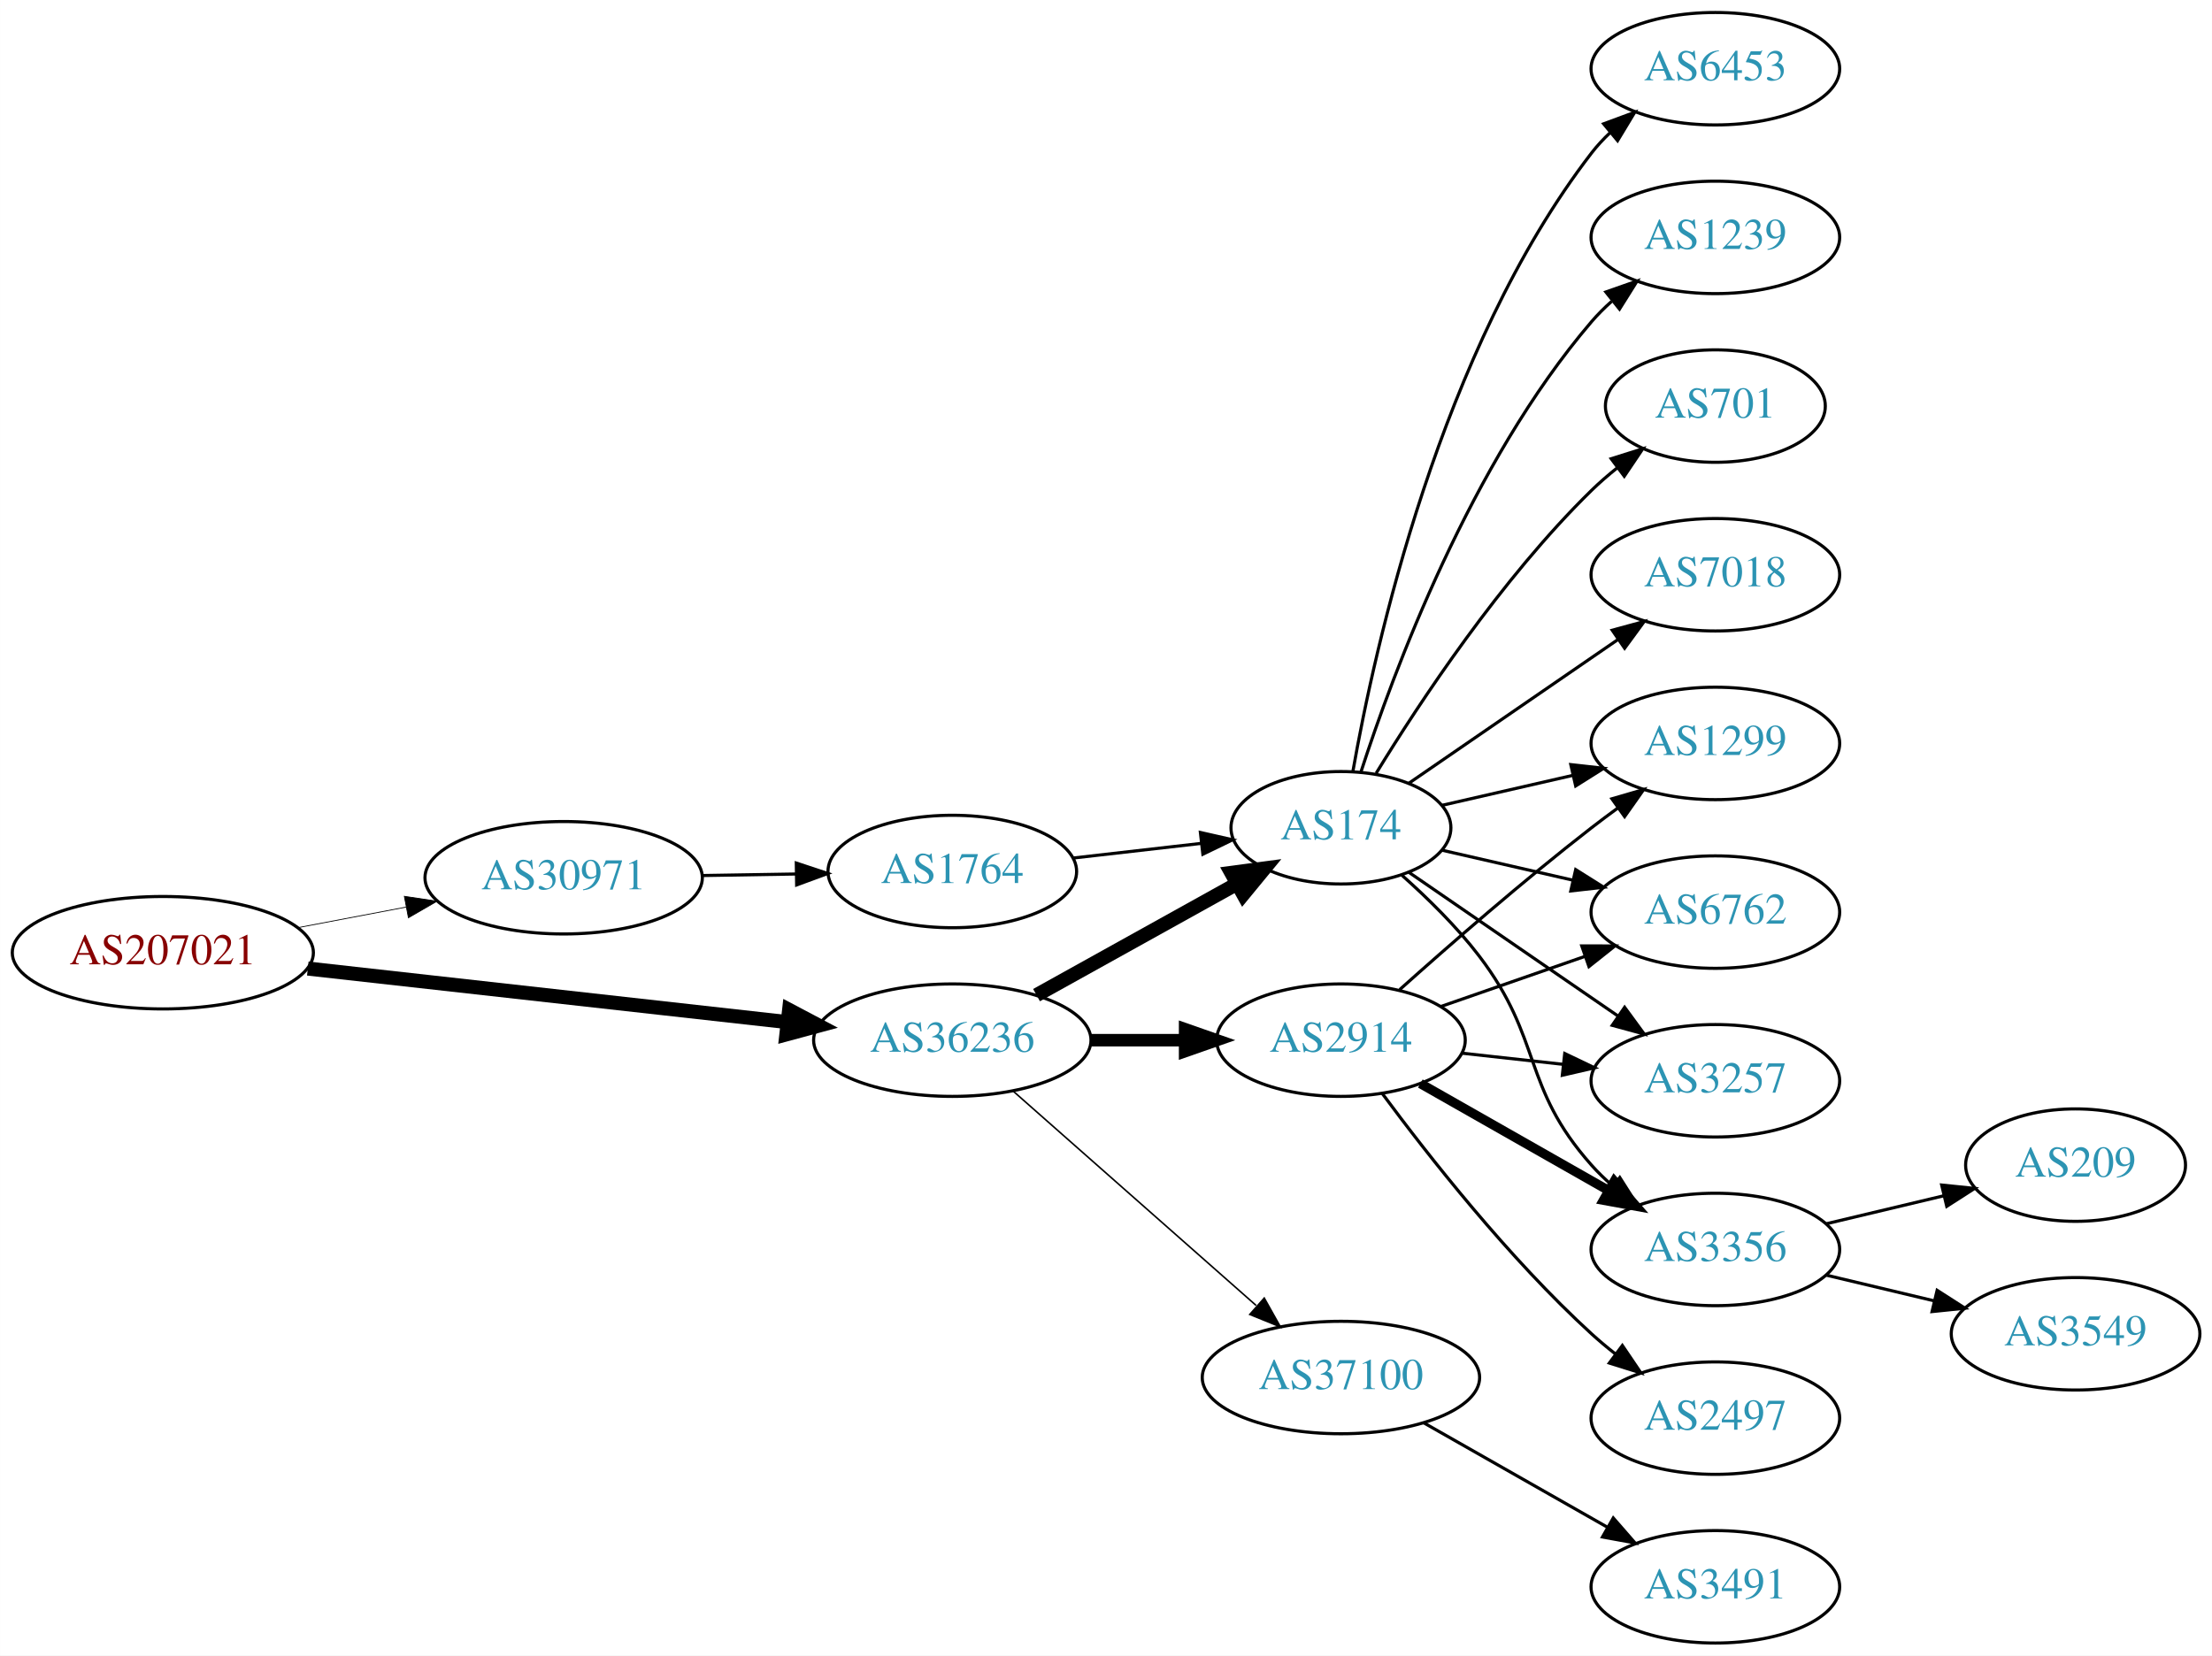
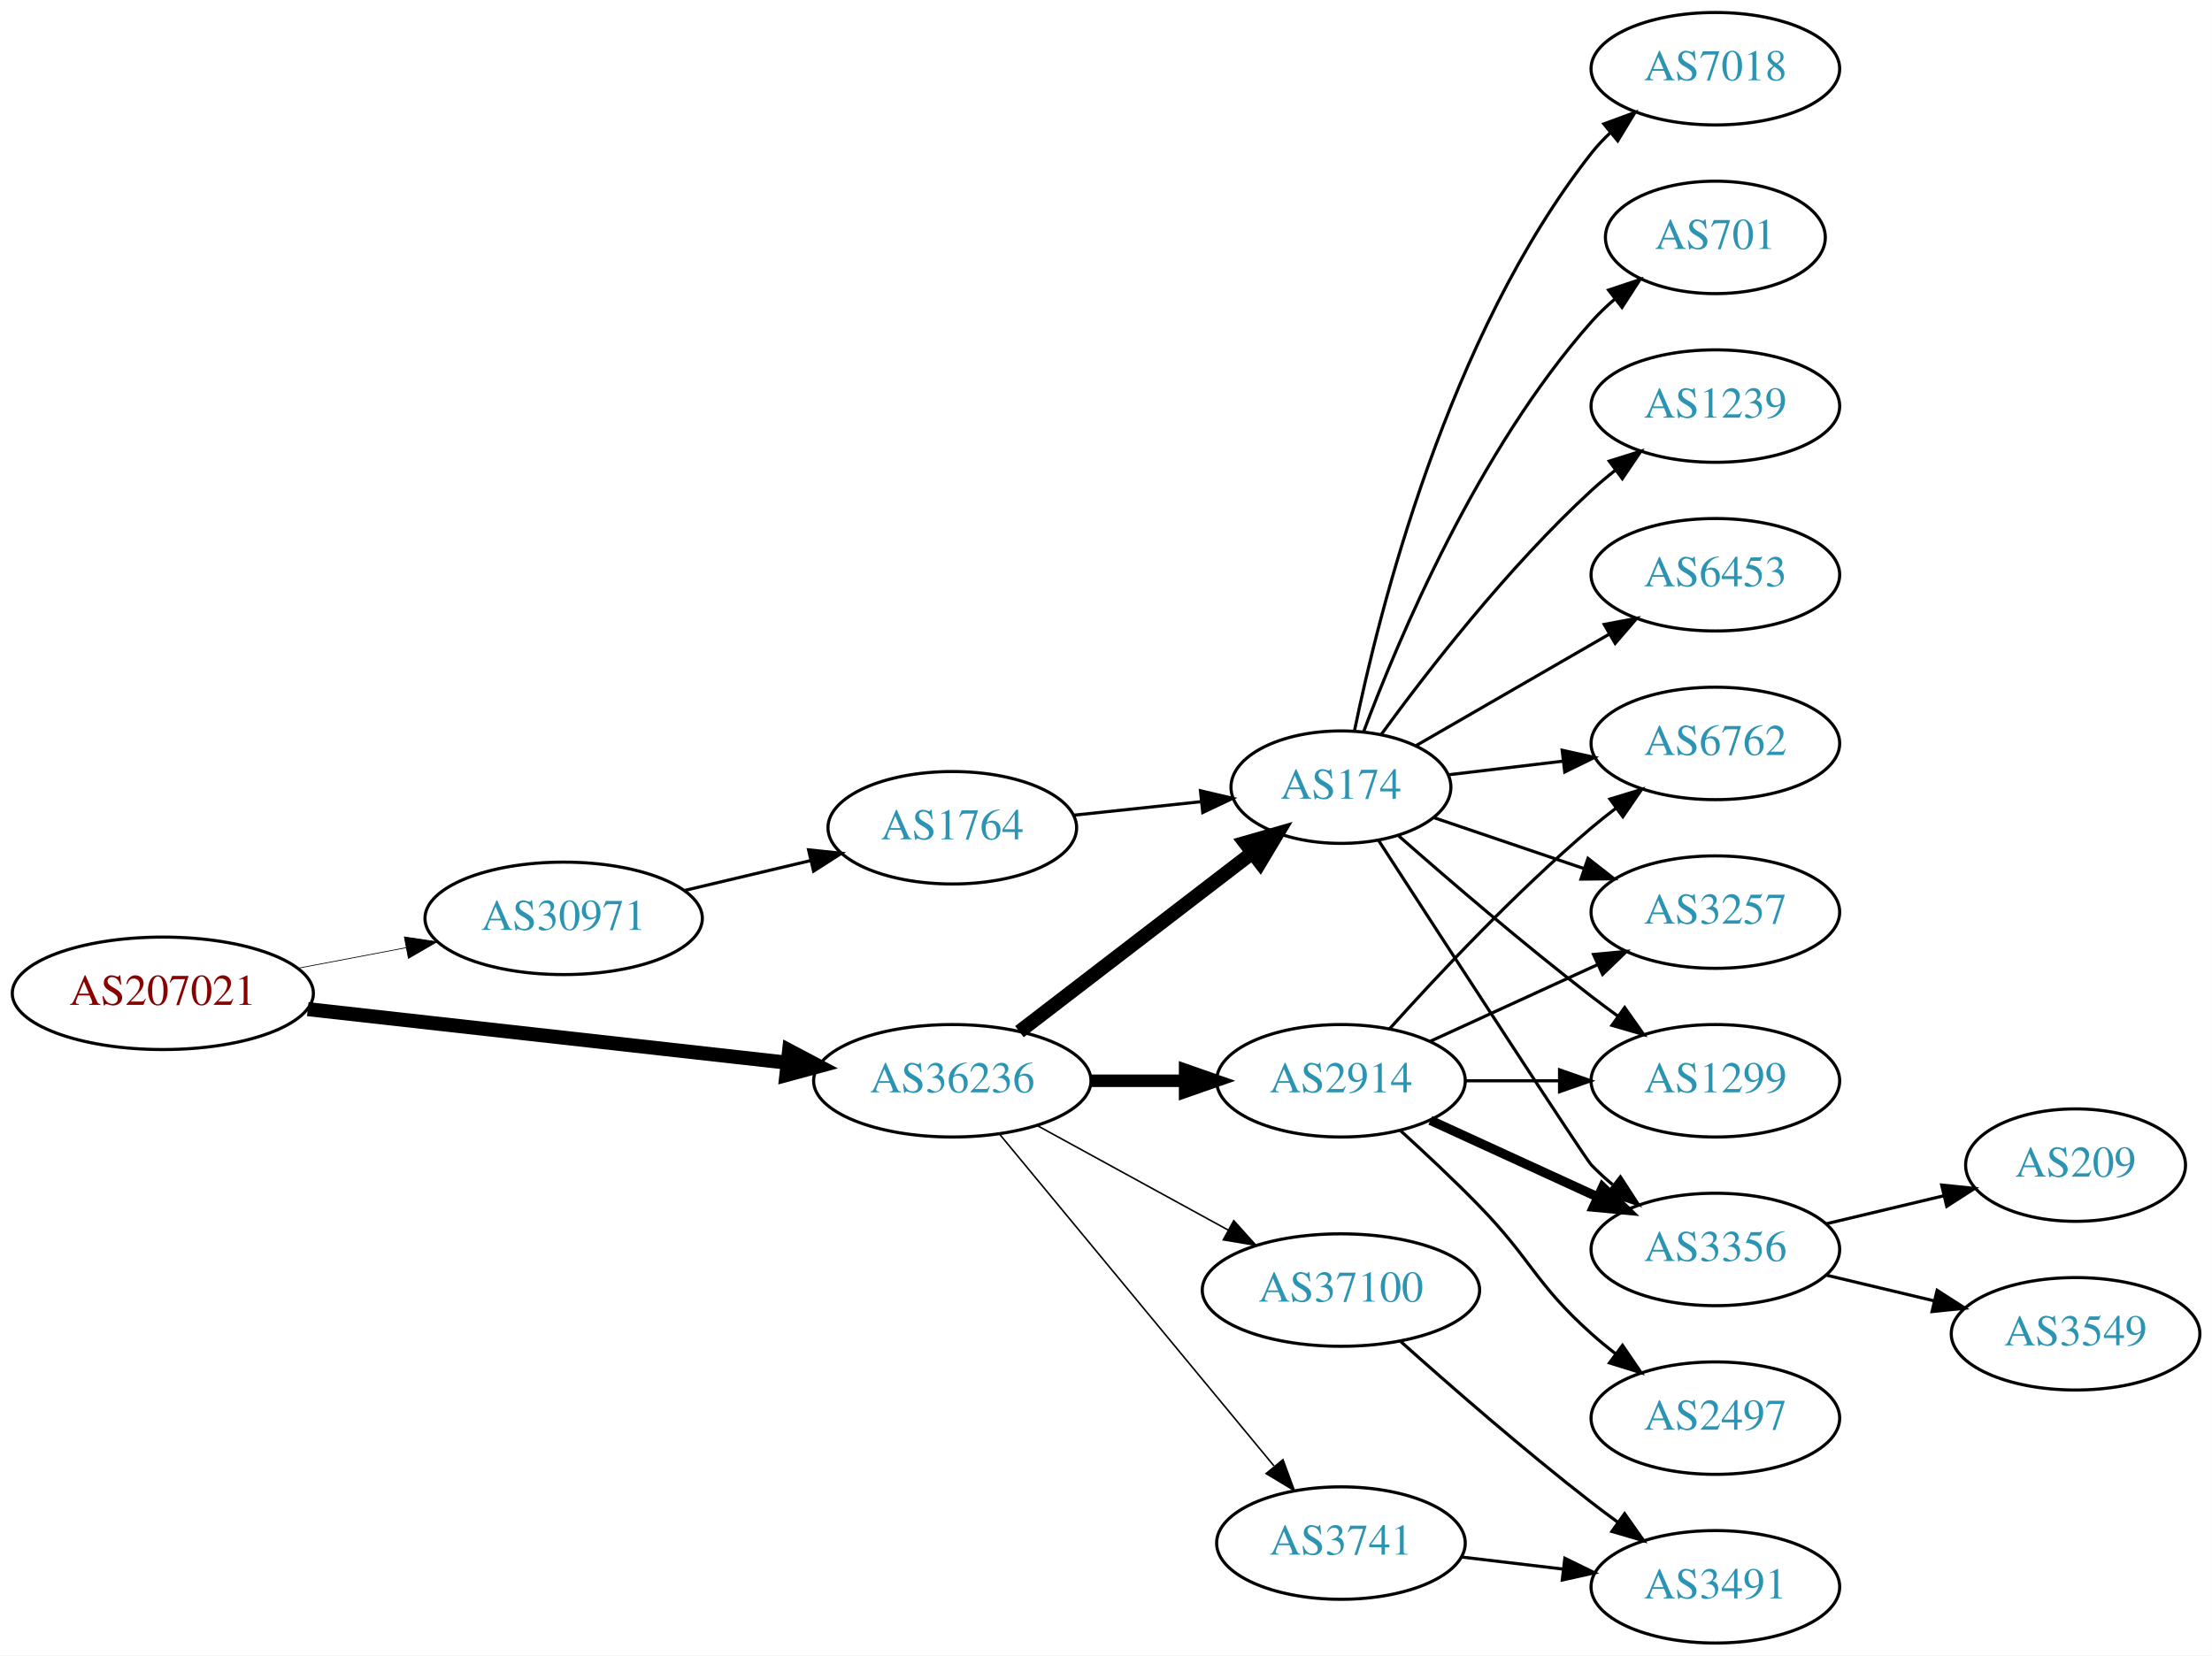
<svg xmlns="http://www.w3.org/2000/svg" xmlns:xlink="http://www.w3.org/1999/xlink" width="708pt" height="530pt" viewBox="0.00 0.00 707.95 530.00">
  <g id="graph0" class="graph" transform="scale(1 1) rotate(0) translate(4 526)">
    <polygon fill="white" stroke="none" points="-4,4 -4,-526 703.954,-526 703.954,4 -4,4" />
    <g id="node1" class="node">
      <g id="a_node1">
        <a xlink:href="/asn/207021" xlink:title="AS207021 ~ ipcom GmbH [AT]">
-           <ellipse fill="#ffffff" stroke="black" cx="48.096" cy="-221" rx="48.192" ry="18" />
-           <text text-anchor="middle" x="48.096" y="-217.3" font-family="Times,serif" font-size="14.00" fill="#880000">AS207021</text>
+           <ellipse fill="#ffffff" stroke="black" cx="48.096" cy="-208" rx="48.192" ry="18" />
+           <text text-anchor="middle" x="48.096" y="-204.3" font-family="Times,serif" font-size="14.00" fill="#880000">AS207021</text>
        </a>
      </g>
    </g>
    <g id="node2" class="node">
      <g id="a_node2">
        <a xlink:href="/asn/30971" xlink:title="AS30971 ~ Jakob-Haringer-Strasse 8 [AT]">
-           <ellipse fill="#ffffff" stroke="black" cx="176.388" cy="-245" rx="44.393" ry="18" />
-           <text text-anchor="middle" x="176.388" y="-241.3" font-family="Times,serif" font-size="14.00" fill="#2c94b3">AS30971</text>
+           <ellipse fill="#ffffff" stroke="black" cx="176.388" cy="-232" rx="44.393" ry="18" />
+           <text text-anchor="middle" x="176.388" y="-228.3" font-family="Times,serif" font-size="14.00" fill="#2c94b3">AS30971</text>
        </a>
      </g>
    </g>
    <g id="edge1" class="edge">
-       <path fill="none" stroke="black" stroke-width="0.25" d="M91.5,-229.058C102.585,-231.165 114.629,-233.454 126.041,-235.622" />
-       <polygon fill="black" stroke="black" stroke-width="0.25" points="125.389,-239.061 135.866,-237.49 126.696,-232.184 125.389,-239.061" />
+       <path fill="none" stroke="black" stroke-width="0.237" d="M91.5,-216.058C102.585,-218.165 114.629,-220.454 126.041,-222.622" />
+       <polygon fill="black" stroke="black" stroke-width="0.237" points="125.389,-226.061 135.866,-224.49 126.696,-219.184 125.389,-226.061" />
    </g>
    <g id="node3" class="node">
      <g id="a_node3">
        <a xlink:href="/asn/36236" xlink:title="AS36236 ~ NetActuate, Inc [US]">
-           <ellipse fill="#ffffff" stroke="black" cx="300.78" cy="-193" rx="44.393" ry="18" />
-           <text text-anchor="middle" x="300.78" y="-189.3" font-family="Times,serif" font-size="14.00" fill="#2c94b3">AS36236</text>
+           <ellipse fill="#ffffff" stroke="black" cx="300.78" cy="-180" rx="44.393" ry="18" />
+           <text text-anchor="middle" x="300.78" y="-176.3" font-family="Times,serif" font-size="14.00" fill="#2c94b3">AS36236</text>
        </a>
      </g>
    </g>
    <g id="edge2" class="edge">
-       <path fill="none" stroke="black" stroke-width="4.5" d="M94.493,-215.929C137.689,-211.105 202.627,-203.851 247.86,-198.799" />
-       <polygon fill="black" stroke="black" stroke-width="4.5" points="248.551,-202.684 258.052,-197.661 247.677,-194.858 248.551,-202.684" />
+       <path fill="none" stroke="black" stroke-width="4.5" d="M94.493,-202.929C137.689,-198.105 202.627,-190.851 247.86,-185.799" />
+       <polygon fill="black" stroke="black" stroke-width="4.5" points="248.551,-189.684 258.052,-184.661 247.677,-181.858 248.551,-189.684" />
    </g>
    <g id="node4" class="node">
      <g id="a_node4">
        <a xlink:href="/asn/1764" xlink:title="AS1764 ~ NEXTLAYER-AS [AT]">
-           <ellipse fill="#ffffff" stroke="black" cx="300.78" cy="-247" rx="39.794" ry="18" />
-           <text text-anchor="middle" x="300.78" y="-243.3" font-family="Times,serif" font-size="14.00" fill="#2c94b3">AS1764</text>
+           <ellipse fill="#ffffff" stroke="black" cx="300.78" cy="-261" rx="39.794" ry="18" />
+           <text text-anchor="middle" x="300.78" y="-257.3" font-family="Times,serif" font-size="14.00" fill="#2c94b3">AS1764</text>
        </a>
      </g>
    </g>
    <g id="edge3" class="edge">
-       <path fill="none" stroke="black" d="M220.883,-245.711C230.572,-245.869 240.909,-246.038 250.802,-246.2" />
-       <polygon fill="black" stroke="black" points="250.848,-249.701 260.904,-246.365 250.963,-242.702 250.848,-249.701" />
+       <path fill="none" stroke="black" d="M215.108,-240.938C227.869,-243.961 242.236,-247.365 255.462,-250.499" />
+       <polygon fill="black" stroke="black" points="254.77,-253.932 265.307,-252.832 256.384,-247.121 254.77,-253.932" />
    </g>
    <g id="node5" class="node">
      <g id="a_node5">
        <a xlink:href="/asn/174" xlink:title="AS174 ~ Cogent Communications [US]">
-           <ellipse fill="#ffffff" stroke="black" cx="425.172" cy="-261" rx="35.194" ry="18" />
-           <text text-anchor="middle" x="425.172" y="-257.3" font-family="Times,serif" font-size="14.00" fill="#2c94b3">AS174</text>
+           <ellipse fill="#ffffff" stroke="black" cx="425.172" cy="-274" rx="35.194" ry="18" />
+           <text text-anchor="middle" x="425.172" y="-270.3" font-family="Times,serif" font-size="14.00" fill="#2c94b3">AS174</text>
        </a>
      </g>
    </g>
    <g id="edge5" class="edge">
-       <path fill="none" stroke="black" stroke-width="4.5" d="M327.736,-207.421C346.478,-217.834 371.91,-231.964 391.951,-243.098" />
-       <polygon fill="black" stroke="black" stroke-width="4.5" points="390.083,-246.565 400.736,-247.979 393.907,-239.681 390.083,-246.565" />
+       <path fill="none" stroke="black" stroke-width="4.5" d="M322.265,-195.733C342.661,-211.398 374.098,-235.542 396.661,-252.871" />
+       <polygon fill="black" stroke="black" stroke-width="4.5" points="394.503,-256.178 404.832,-259.147 399.3,-249.933 394.503,-256.178" />
    </g>
    <g id="node6" class="node">
      <g id="a_node6">
        <a xlink:href="/asn/2914" xlink:title="AS2914 ~ NTT America, Inc. [US]">
-           <ellipse fill="#ffffff" stroke="black" cx="425.172" cy="-193" rx="39.794" ry="18" />
-           <text text-anchor="middle" x="425.172" y="-189.3" font-family="Times,serif" font-size="14.00" fill="#2c94b3">AS2914</text>
+           <ellipse fill="#ffffff" stroke="black" cx="425.172" cy="-180" rx="39.794" ry="18" />
+           <text text-anchor="middle" x="425.172" y="-176.3" font-family="Times,serif" font-size="14.00" fill="#2c94b3">AS2914</text>
        </a>
      </g>
    </g>
    <g id="edge6" class="edge">
-       <path fill="none" stroke="black" stroke-width="4" d="M345.275,-193C354.964,-193 365.301,-193 375.194,-193" />
-       <polygon fill="black" stroke="black" stroke-width="4" points="375.296,-196.5 385.296,-193 375.296,-189.5 375.296,-196.5" />
+       <path fill="none" stroke="black" stroke-width="4" d="M345.275,-180C354.964,-180 365.301,-180 375.194,-180" />
+       <polygon fill="black" stroke="black" stroke-width="4" points="375.296,-183.5 385.296,-180 375.296,-176.5 375.296,-183.5" />
    </g>
    <g id="node7" class="node">
      <g id="a_node7">
-         <a xlink:href="/asn/37100" xlink:title="AS37100 ~ SEACOM Limited [MU]">
-           <ellipse fill="#ffffff" stroke="black" cx="425.172" cy="-85" rx="44.393" ry="18" />
-           <text text-anchor="middle" x="425.172" y="-81.3" font-family="Times,serif" font-size="14.00" fill="#2c94b3">AS37100</text>
+         <a xlink:href="/asn/3741" xlink:title="AS3741 ~ IS [ZA]">
+           <ellipse fill="#ffffff" stroke="black" cx="425.172" cy="-32" rx="39.794" ry="18" />
+           <text text-anchor="middle" x="425.172" y="-28.3" font-family="Times,serif" font-size="14.00" fill="#2c94b3">AS3741</text>
        </a>
      </g>
    </g>
    <g id="edge7" class="edge">
-       <path fill="none" stroke="black" stroke-width="0.5" d="M320.368,-176.597C341.066,-158.333 374.673,-128.678 398.018,-108.079" />
-       <polygon fill="black" stroke="black" stroke-width="0.5" points="400.627,-110.444 405.809,-101.203 395.995,-105.195 400.627,-110.444" />
-     </g>
-     <g id="edge4" class="edge">
-       <path fill="none" stroke="black" d="M339.5,-251.315C352.485,-252.8 367.133,-254.475 380.549,-256.01" />
-       <polygon fill="black" stroke="black" points="380.187,-259.491 390.52,-257.151 380.983,-252.537 380.187,-259.491" />
+       <path fill="none" stroke="black" stroke-width="0.5" d="M315.82,-163.023C337.4,-136.927 378.831,-86.827 403.739,-56.708" />
+       <polygon fill="black" stroke="black" stroke-width="0.5" points="406.62,-58.716 410.296,-48.779 401.226,-54.255 406.62,-58.716" />
    </g>
    <g id="node8" class="node">
      <g id="a_node8">
-         <a xlink:href="/asn/701" xlink:title="AS701 ~ UUNET [US]">
-           <ellipse fill="#ffffff" stroke="black" cx="545.014" cy="-396" rx="35.194" ry="18" />
-           <text text-anchor="middle" x="545.014" y="-392.3" font-family="Times,serif" font-size="14.00" fill="#2c94b3">AS701</text>
+         <a xlink:href="/asn/37100" xlink:title="AS37100 ~ SEACOM Limited [MU]">
+           <ellipse fill="#ffffff" stroke="black" cx="425.172" cy="-113" rx="44.393" ry="18" />
+           <text text-anchor="middle" x="425.172" y="-109.3" font-family="Times,serif" font-size="14.00" fill="#2c94b3">AS37100</text>
        </a>
      </g>
    </g>
    <g id="edge8" class="edge">
-       <path fill="none" stroke="black" d="M436.437,-278.44C450.246,-300.991 476.435,-340.722 505.368,-369 507.903,-371.478 510.687,-373.89 513.562,-376.188" />
-       <polygon fill="black" stroke="black" points="511.671,-379.144 521.779,-382.321 515.859,-373.535 511.671,-379.144" />
+       <path fill="none" stroke="black" stroke-width="0.5" d="M328.036,-165.627C345.863,-155.868 369.64,-142.852 389.086,-132.207" />
+       <polygon fill="black" stroke="black" stroke-width="0.5" points="390.868,-135.221 397.959,-127.349 387.507,-129.081 390.868,-135.221" />
+     </g>
+     <g id="edge4" class="edge">
+       <path fill="none" stroke="black" d="M339.5,-265.007C352.485,-266.386 367.133,-267.942 380.549,-269.367" />
+       <polygon fill="black" stroke="black" points="380.206,-272.85 390.52,-270.426 380.946,-265.889 380.206,-272.85" />
    </g>
    <g id="node9" class="node">
      <g id="a_node9">
-         <a xlink:href="/asn/7018" xlink:title="AS7018 ~ AT&amp;T Services, Inc. [US]">
-           <ellipse fill="#ffffff" stroke="black" cx="545.014" cy="-342" rx="39.794" ry="18" />
-           <text text-anchor="middle" x="545.014" y="-338.3" font-family="Times,serif" font-size="14.00" fill="#2c94b3">AS7018</text>
+         <a xlink:href="/asn/6762" xlink:title="AS6762 ~ TELECOM ITALIA SPARKLE S.p.A. [IT]">
+           <ellipse fill="#ffffff" stroke="black" cx="545.014" cy="-288" rx="39.794" ry="18" />
+           <text text-anchor="middle" x="545.014" y="-284.3" font-family="Times,serif" font-size="14.00" fill="#2c94b3">AS6762</text>
        </a>
      </g>
    </g>
    <g id="edge9" class="edge">
-       <path fill="none" stroke="black" d="M446.968,-275.295C465.552,-288.068 493.003,-306.937 513.971,-321.349" />
-       <polygon fill="black" stroke="black" points="512.005,-324.245 522.229,-327.025 515.97,-318.476 512.005,-324.245" />
+       <path fill="none" stroke="black" d="M459.626,-277.974C471.002,-279.326 483.947,-280.864 496.223,-282.322" />
+       <polygon fill="black" stroke="black" points="495.985,-285.819 506.328,-283.523 496.811,-278.867 495.985,-285.819" />
    </g>
    <g id="node10" class="node">
      <g id="a_node10">
        <a xlink:href="/asn/3257" xlink:title="AS3257 ~ GTT [DE]">
-           <ellipse fill="#ffffff" stroke="black" cx="545.014" cy="-180" rx="39.794" ry="18" />
-           <text text-anchor="middle" x="545.014" y="-176.3" font-family="Times,serif" font-size="14.00" fill="#2c94b3">AS3257</text>
+           <ellipse fill="#ffffff" stroke="black" cx="545.014" cy="-234" rx="39.794" ry="18" />
+           <text text-anchor="middle" x="545.014" y="-230.3" font-family="Times,serif" font-size="14.00" fill="#2c94b3">AS3257</text>
        </a>
      </g>
    </g>
    <g id="edge10" class="edge">
-       <path fill="none" stroke="black" d="M446.968,-246.705C465.552,-233.932 493.003,-215.063 513.971,-200.651" />
-       <polygon fill="black" stroke="black" points="515.97,-203.524 522.229,-194.975 512.005,-197.755 515.97,-203.524" />
+       <path fill="none" stroke="black" d="M454.999,-264.215C469.445,-259.312 487.189,-253.289 503.024,-247.914" />
+       <polygon fill="black" stroke="black" points="504.245,-251.195 512.59,-244.667 501.995,-244.567 504.245,-251.195" />
    </g>
    <g id="node11" class="node">
      <g id="a_node11">
-         <a xlink:href="/asn/3356" xlink:title="AS3356 ~ Level 3 Parent, LLC [US]">
+         <a xlink:href="/asn/1239" xlink:title="AS1239 ~ Sprint [US]">
+           <ellipse fill="#ffffff" stroke="black" cx="545.014" cy="-396" rx="39.794" ry="18" />
+           <text text-anchor="middle" x="545.014" y="-392.3" font-family="Times,serif" font-size="14.00" fill="#2c94b3">AS1239</text>
+         </a>
+       </g>
+     </g>
+     <g id="edge11" class="edge">
+       <path fill="none" stroke="black" d="M438.134,-290.954C452.687,-310.916 478.64,-344.455 505.368,-369 507.779,-371.214 510.381,-373.396 513.054,-375.501" />
+       <polygon fill="black" stroke="black" points="511.058,-378.379 521.17,-381.542 515.238,-372.764 511.058,-378.379" />
+     </g>
+     <g id="node12" class="node">
+       <g id="a_node12">
+         <a xlink:href="/asn/1299" xlink:title="AS1299 ~ Telia Carrier [EU]">
+           <ellipse fill="#ffffff" stroke="black" cx="545.014" cy="-180" rx="39.794" ry="18" />
+           <text text-anchor="middle" x="545.014" y="-176.3" font-family="Times,serif" font-size="14.00" fill="#2c94b3">AS1299</text>
+         </a>
+       </g>
+     </g>
+     <g id="edge12" class="edge">
+       <path fill="none" stroke="black" d="M443.712,-258.352C459.509,-244.456 483.532,-223.807 505.368,-207 508.11,-204.889 511.001,-202.739 513.916,-200.62" />
+       <polygon fill="black" stroke="black" points="515.983,-203.445 522.094,-194.791 511.92,-197.745 515.983,-203.445" />
+     </g>
+     <g id="node13" class="node">
+       <g id="a_node13">
+         <a xlink:href="/asn/6453" xlink:title="AS6453 ~ TATA COMMUNICATIONS (AMERICA) INC [US]">
+           <ellipse fill="#ffffff" stroke="black" cx="545.014" cy="-342" rx="39.794" ry="18" />
+           <text text-anchor="middle" x="545.014" y="-338.3" font-family="Times,serif" font-size="14.00" fill="#2c94b3">AS6453</text>
+         </a>
+       </g>
+     </g>
+     <g id="edge13" class="edge">
+       <path fill="none" stroke="black" d="M449.173,-287.273C466.831,-297.462 491.449,-311.667 511.178,-323.052" />
+       <polygon fill="black" stroke="black" points="509.445,-326.093 519.856,-328.06 512.944,-320.03 509.445,-326.093" />
+     </g>
+     <g id="node14" class="node">
+       <g id="a_node14">
+         <a xlink:href="/asn/7018" xlink:title="AS7018 ~ AT&amp;T Services, Inc. [US]">
+           <ellipse fill="#ffffff" stroke="black" cx="545.014" cy="-504" rx="39.794" ry="18" />
+           <text text-anchor="middle" x="545.014" y="-500.3" font-family="Times,serif" font-size="14.00" fill="#2c94b3">AS7018</text>
+         </a>
+       </g>
+     </g>
+     <g id="edge14" class="edge">
+       <path fill="none" stroke="black" d="M429.511,-292.043C437.233,-329.787 459.295,-418.423 505.368,-477 507.171,-479.292 509.22,-481.469 511.412,-483.518" />
+       <polygon fill="black" stroke="black" points="509.32,-486.329 519.267,-489.978 513.767,-480.923 509.32,-486.329" />
+     </g>
+     <g id="node15" class="node">
+       <g id="a_node15">
+         <a xlink:href="/asn/3356" xlink:title="AS3356 ~ LEVEL3 [US]">
          <ellipse fill="#ffffff" stroke="black" cx="545.014" cy="-126" rx="39.794" ry="18" />
          <text text-anchor="middle" x="545.014" y="-122.3" font-family="Times,serif" font-size="14.00" fill="#2c94b3">AS3356</text>
        </a>
      </g>
    </g>
-     <g id="edge11" class="edge">
-       <path fill="none" stroke="black" d="M444.695,-245.797C452.865,-238.522 462.213,-229.367 469.368,-220 489.887,-193.135 482.9,-178.257 505.368,-153 507.357,-150.764 509.566,-148.616 511.892,-146.577" />
-       <polygon fill="black" stroke="black" points="514.424,-149.036 520.099,-140.09 510.083,-143.545 514.424,-149.036" />
-     </g>
-     <g id="node12" class="node">
-       <g id="a_node12">
-         <a xlink:href="/asn/6453" xlink:title="AS6453 ~ TATA COMMUNICATIONS (AMERICA) INC [US]">
-           <ellipse fill="#ffffff" stroke="black" cx="545.014" cy="-504" rx="39.794" ry="18" />
-           <text text-anchor="middle" x="545.014" y="-500.3" font-family="Times,serif" font-size="14.00" fill="#2c94b3">AS6453</text>
-         </a>
-       </g>
-     </g>
-     <g id="edge12" class="edge">
-       <path fill="none" stroke="black" d="M428.99,-278.99C435.918,-318.435 456.874,-414.025 505.368,-477 507.147,-479.31 509.179,-481.5 511.36,-483.559" />
-       <polygon fill="black" stroke="black" points="509.256,-486.361 519.193,-490.036 513.716,-480.966 509.256,-486.361" />
-     </g>
-     <g id="node13" class="node">
-       <g id="a_node13">
-         <a xlink:href="/asn/1299" xlink:title="AS1299 ~ Telia Carrier [EU]">
-           <ellipse fill="#ffffff" stroke="black" cx="545.014" cy="-288" rx="39.794" ry="18" />
-           <text text-anchor="middle" x="545.014" y="-284.3" font-family="Times,serif" font-size="14.00" fill="#2c94b3">AS1299</text>
-         </a>
-       </g>
-     </g>
-     <g id="edge13" class="edge">
-       <path fill="none" stroke="black" d="M457.442,-268.165C470.281,-271.106 485.386,-274.567 499.353,-277.767" />
-       <polygon fill="black" stroke="black" points="498.745,-281.219 509.274,-280.04 500.308,-274.395 498.745,-281.219" />
-     </g>
-     <g id="node14" class="node">
-       <g id="a_node14">
-         <a xlink:href="/asn/1239" xlink:title="AS1239 ~ Sprint [US]">
-           <ellipse fill="#ffffff" stroke="black" cx="545.014" cy="-450" rx="39.794" ry="18" />
-           <text text-anchor="middle" x="545.014" y="-446.3" font-family="Times,serif" font-size="14.00" fill="#2c94b3">AS1239</text>
-         </a>
-       </g>
-     </g>
-     <g id="edge14" class="edge">
-       <path fill="none" stroke="black" d="M431.538,-278.74C441.802,-310.461 466.694,-377.808 505.368,-423 507.314,-425.274 509.492,-427.449 511.797,-429.507" />
-       <polygon fill="black" stroke="black" points="509.966,-432.524 519.965,-436.027 514.333,-427.053 509.966,-432.524" />
-     </g>
-     <g id="node15" class="node">
-       <g id="a_node15">
-         <a xlink:href="/asn/6762" xlink:title="AS6762 ~ TELECOM ITALIA SPARKLE S.p.A. [IT]">
-           <ellipse fill="#ffffff" stroke="black" cx="545.014" cy="-234" rx="39.794" ry="18" />
-           <text text-anchor="middle" x="545.014" y="-230.3" font-family="Times,serif" font-size="14.00" fill="#2c94b3">AS6762</text>
-         </a>
-       </g>
-     </g>
    <g id="edge15" class="edge">
-       <path fill="none" stroke="black" d="M457.442,-253.835C470.281,-250.894 485.386,-247.433 499.353,-244.233" />
-       <polygon fill="black" stroke="black" points="500.308,-247.605 509.274,-241.96 498.745,-240.781 500.308,-247.605" />
-     </g>
-     <g id="edge16" class="edge">
-       <path fill="none" stroke="black" d="M463.782,-188.851C474.093,-187.713 485.41,-186.465 496.211,-185.274" />
-       <polygon fill="black" stroke="black" points="496.802,-188.73 506.357,-184.154 496.034,-181.772 496.802,-188.73" />
-     </g>
-     <g id="edge20" class="edge">
-       <path fill="none" stroke="black" stroke-width="3" d="M450.589,-179.118C468.049,-169.191 491.749,-155.716 510.91,-144.822" />
-       <polygon fill="black" stroke="black" stroke-width="3" points="512.665,-147.85 519.629,-139.865 509.206,-141.765 512.665,-147.85" />
-     </g>
-     <g id="edge19" class="edge">
-       <path fill="none" stroke="black" d="M443.986,-209.191C459.763,-223.311 483.601,-244.119 505.368,-261 508.103,-263.121 510.988,-265.278 513.9,-267.401" />
-       <polygon fill="black" stroke="black" points="511.901,-270.274 522.073,-273.236 515.969,-264.577 511.901,-270.274" />
-     </g>
-     <g id="edge18" class="edge">
-       <path fill="none" stroke="black" d="M457.134,-203.772C471.23,-208.677 488.107,-214.548 503.22,-219.807" />
-       <polygon fill="black" stroke="black" points="502.255,-223.177 512.85,-223.157 504.556,-216.566 502.255,-223.177" />
+       <path fill="none" stroke="black" d="M437.156,-257.038C458.402,-224.253 503.237,-155.196 505.368,-153 507.452,-150.852 509.729,-148.767 512.101,-146.771" />
+       <polygon fill="black" stroke="black" points="514.621,-149.247 520.392,-140.362 510.34,-143.708 514.621,-149.247" />
    </g>
    <g id="node16" class="node">
      <g id="a_node16">
+         <a xlink:href="/asn/701" xlink:title="AS701 ~ UUNET [US]">
+           <ellipse fill="#ffffff" stroke="black" cx="545.014" cy="-450" rx="35.194" ry="18" />
+           <text text-anchor="middle" x="545.014" y="-446.3" font-family="Times,serif" font-size="14.00" fill="#2c94b3">AS701</text>
+         </a>
+       </g>
+     </g>
+     <g id="edge16" class="edge">
+       <path fill="none" stroke="black" d="M432.415,-291.7C443.532,-321.387 469.05,-381.987 505.368,-423 507.593,-425.512 510.096,-427.912 512.732,-430.172" />
+       <polygon fill="black" stroke="black" points="510.843,-433.136 520.89,-436.5 515.133,-427.605 510.843,-433.136" />
+     </g>
+     <g id="edge21" class="edge">
+       <path fill="none" stroke="black" d="M440.818,-196.725C456.119,-213.765 481.216,-240.523 505.368,-261 507.865,-263.117 510.525,-265.232 513.237,-267.293" />
+       <polygon fill="black" stroke="black" points="511.274,-270.194 521.413,-273.266 515.403,-264.541 511.274,-270.194" />
+     </g>
+     <g id="edge20" class="edge">
+       <path fill="none" stroke="black" d="M453.801,-192.661C469.758,-199.973 490.028,-209.261 507.311,-217.181" />
+       <polygon fill="black" stroke="black" points="506.01,-220.435 516.559,-221.419 508.926,-214.071 506.01,-220.435" />
+     </g>
+     <g id="edge18" class="edge">
+       <path fill="none" stroke="black" d="M465.085,-180C474.638,-180 484.987,-180 494.95,-180" />
+       <polygon fill="black" stroke="black" points="495.143,-183.5 505.143,-180 495.143,-176.5 495.143,-183.5" />
+     </g>
+     <g id="edge19" class="edge">
+       <path fill="none" stroke="black" stroke-width="3" d="M453.801,-167.339C469.758,-160.027 490.028,-150.739 507.311,-142.819" />
+       <polygon fill="black" stroke="black" stroke-width="3" points="508.926,-145.929 516.559,-138.581 506.01,-139.565 508.926,-145.929" />
+     </g>
+     <g id="node17" class="node">
+       <g id="a_node17">
        <a xlink:href="/asn/2497" xlink:title="AS2497 ~ Internet Initiative Japan Inc. [JP]">
          <ellipse fill="#ffffff" stroke="black" cx="545.014" cy="-72" rx="39.794" ry="18" />
          <text text-anchor="middle" x="545.014" y="-68.3" font-family="Times,serif" font-size="14.00" fill="#2c94b3">AS2497</text>
        </a>
      </g>
    </g>
    <g id="edge17" class="edge">
-       <path fill="none" stroke="black" d="M438.43,-175.886C453.064,-156.106 478.9,-123.18 505.368,-99 507.785,-96.792 510.39,-94.615 513.066,-92.513" />
-       <polygon fill="black" stroke="black" points="515.249,-95.251 521.186,-86.476 511.073,-89.633 515.249,-95.251" />
-     </g>
-     <g id="node17" class="node">
-       <g id="a_node17">
+       <path fill="none" stroke="black" d="M444.217,-164.054C452.115,-156.882 461.381,-148.201 469.368,-140 486.287,-122.628 487.298,-115.172 505.368,-99 507.807,-96.817 510.428,-94.656 513.114,-92.565" />
+       <polygon fill="black" stroke="black" points="515.293,-95.307 521.25,-86.546 511.129,-89.68 515.293,-95.307" />
+     </g>
+     <g id="node18" class="node">
+       <g id="a_node18">
        <a xlink:href="/asn/3491" xlink:title="AS3491 ~ PCCW Global, Inc. [US]">
          <ellipse fill="#ffffff" stroke="black" cx="545.014" cy="-18" rx="39.794" ry="18" />
          <text text-anchor="middle" x="545.014" y="-14.3" font-family="Times,serif" font-size="14.00" fill="#2c94b3">AS3491</text>
        </a>
      </g>
    </g>
-     <g id="edge21" class="edge">
-       <path fill="none" stroke="black" d="M451.742,-70.462C468.961,-60.672 491.847,-47.66 510.518,-37.045" />
-       <polygon fill="black" stroke="black" points="512.339,-40.036 519.302,-32.05 508.879,-33.95 512.339,-40.036" />
-     </g>
-     <g id="node18" class="node">
-       <g id="a_node18">
+     <g id="edge22" class="edge">
+       <path fill="none" stroke="black" d="M463.782,-27.532C474.093,-26.307 485.41,-24.962 496.211,-23.679" />
+       <polygon fill="black" stroke="black" points="496.84,-27.129 506.357,-22.474 496.014,-20.178 496.84,-27.129" />
+     </g>
+     <g id="edge23" class="edge">
+       <path fill="none" stroke="black" d="M444.299,-96.529C460.076,-82.415 483.744,-61.77 505.368,-45 508.103,-42.879 510.988,-40.722 513.9,-38.599" />
+       <polygon fill="black" stroke="black" points="515.969,-41.423 522.073,-32.764 511.901,-35.726 515.969,-41.423" />
+     </g>
+     <g id="node19" class="node">
+       <g id="a_node19">
        <a xlink:href="/asn/209" xlink:title="AS209 ~ CenturyLink Communications, LLC [US]">
          <ellipse fill="#ffffff" stroke="black" cx="660.307" cy="-153" rx="35.194" ry="18" />
          <text text-anchor="middle" x="660.307" y="-149.3" font-family="Times,serif" font-size="14.00" fill="#2c94b3">AS209</text>
        </a>
      </g>
    </g>
-     <g id="edge22" class="edge">
+     <g id="edge24" class="edge">
      <path fill="none" stroke="black" d="M580.622,-134.248C592.416,-137.058 605.721,-140.229 617.988,-143.153" />
      <polygon fill="black" stroke="black" points="617.454,-146.624 627.993,-145.537 619.077,-139.814 617.454,-146.624" />
    </g>
-     <g id="node19" class="node">
-       <g id="a_node19">
+     <g id="node20" class="node">
+       <g id="a_node20">
        <a xlink:href="/asn/3549" xlink:title="AS3549 ~ Level 3 Parent, LLC [US]">
          <ellipse fill="#ffffff" stroke="black" cx="660.307" cy="-99" rx="39.794" ry="18" />
          <text text-anchor="middle" x="660.307" y="-95.3" font-family="Times,serif" font-size="14.00" fill="#2c94b3">AS3549</text>
        </a>
      </g>
    </g>
-     <g id="edge23" class="edge">
+     <g id="edge25" class="edge">
      <path fill="none" stroke="black" d="M580.622,-117.752C591.493,-115.162 603.647,-112.265 615.09,-109.538" />
      <polygon fill="black" stroke="black" points="615.996,-112.92 624.912,-107.197 614.373,-106.111 615.996,-112.92" />
    </g>
  </g>
</svg>
